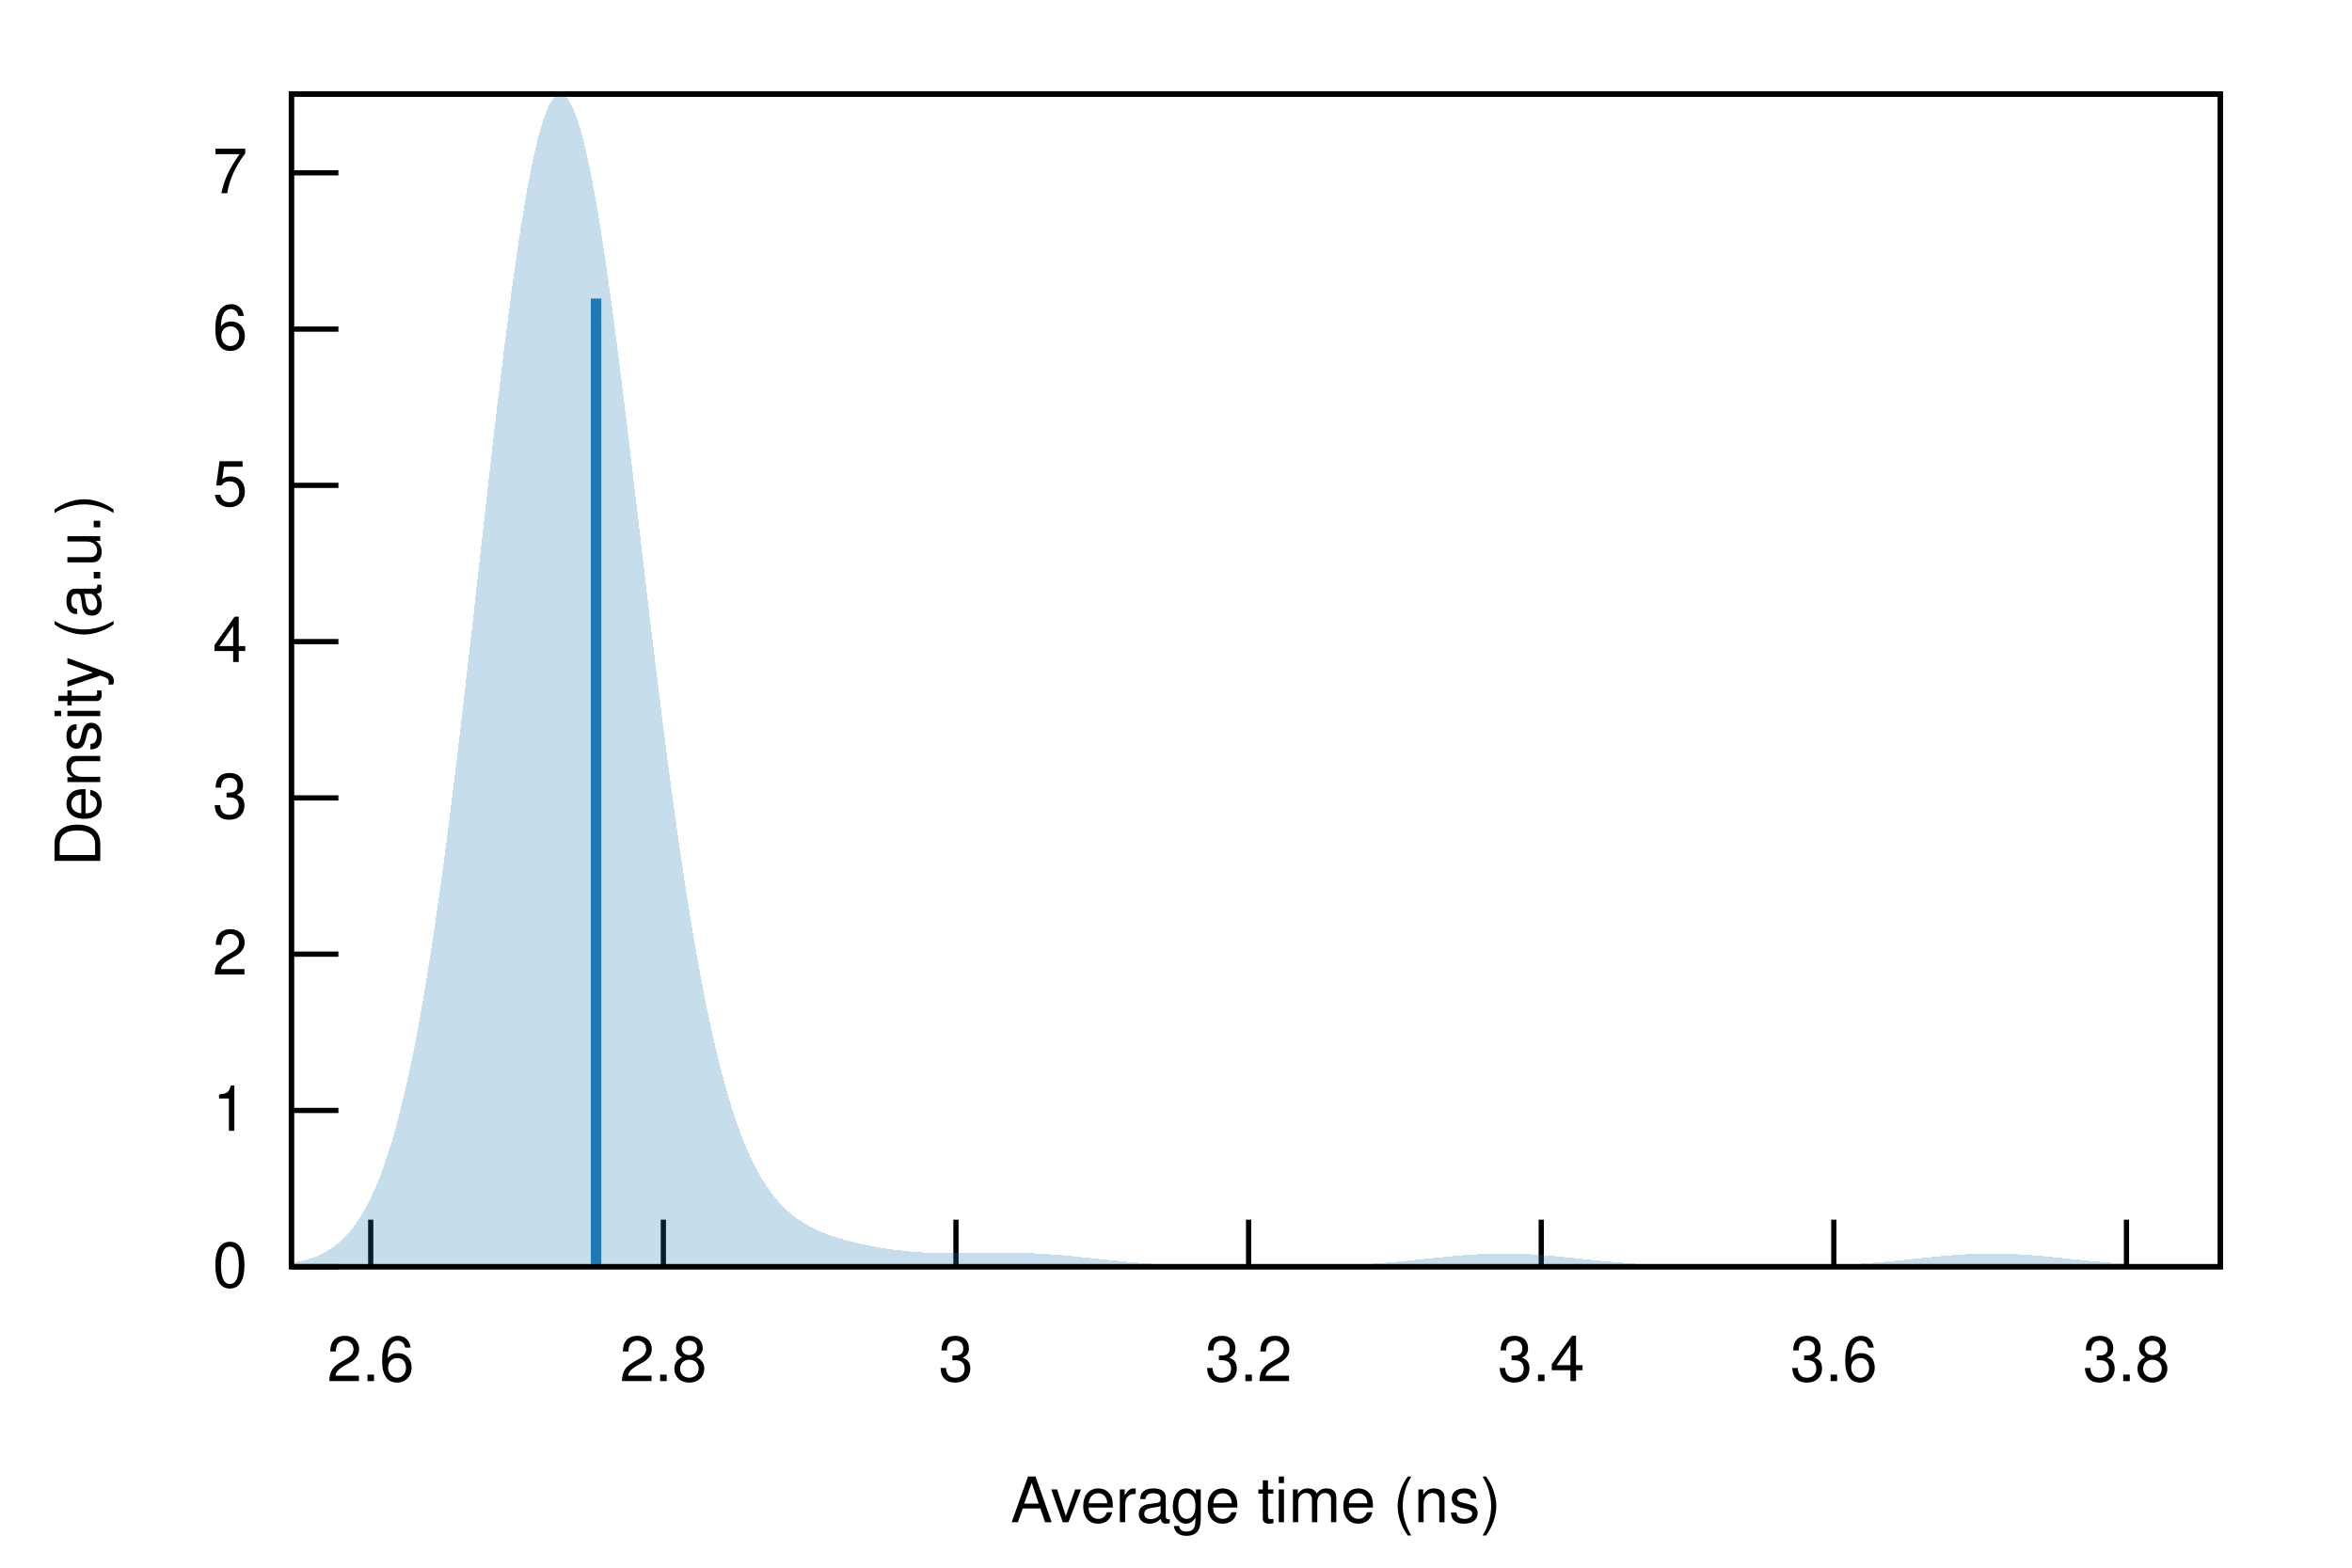
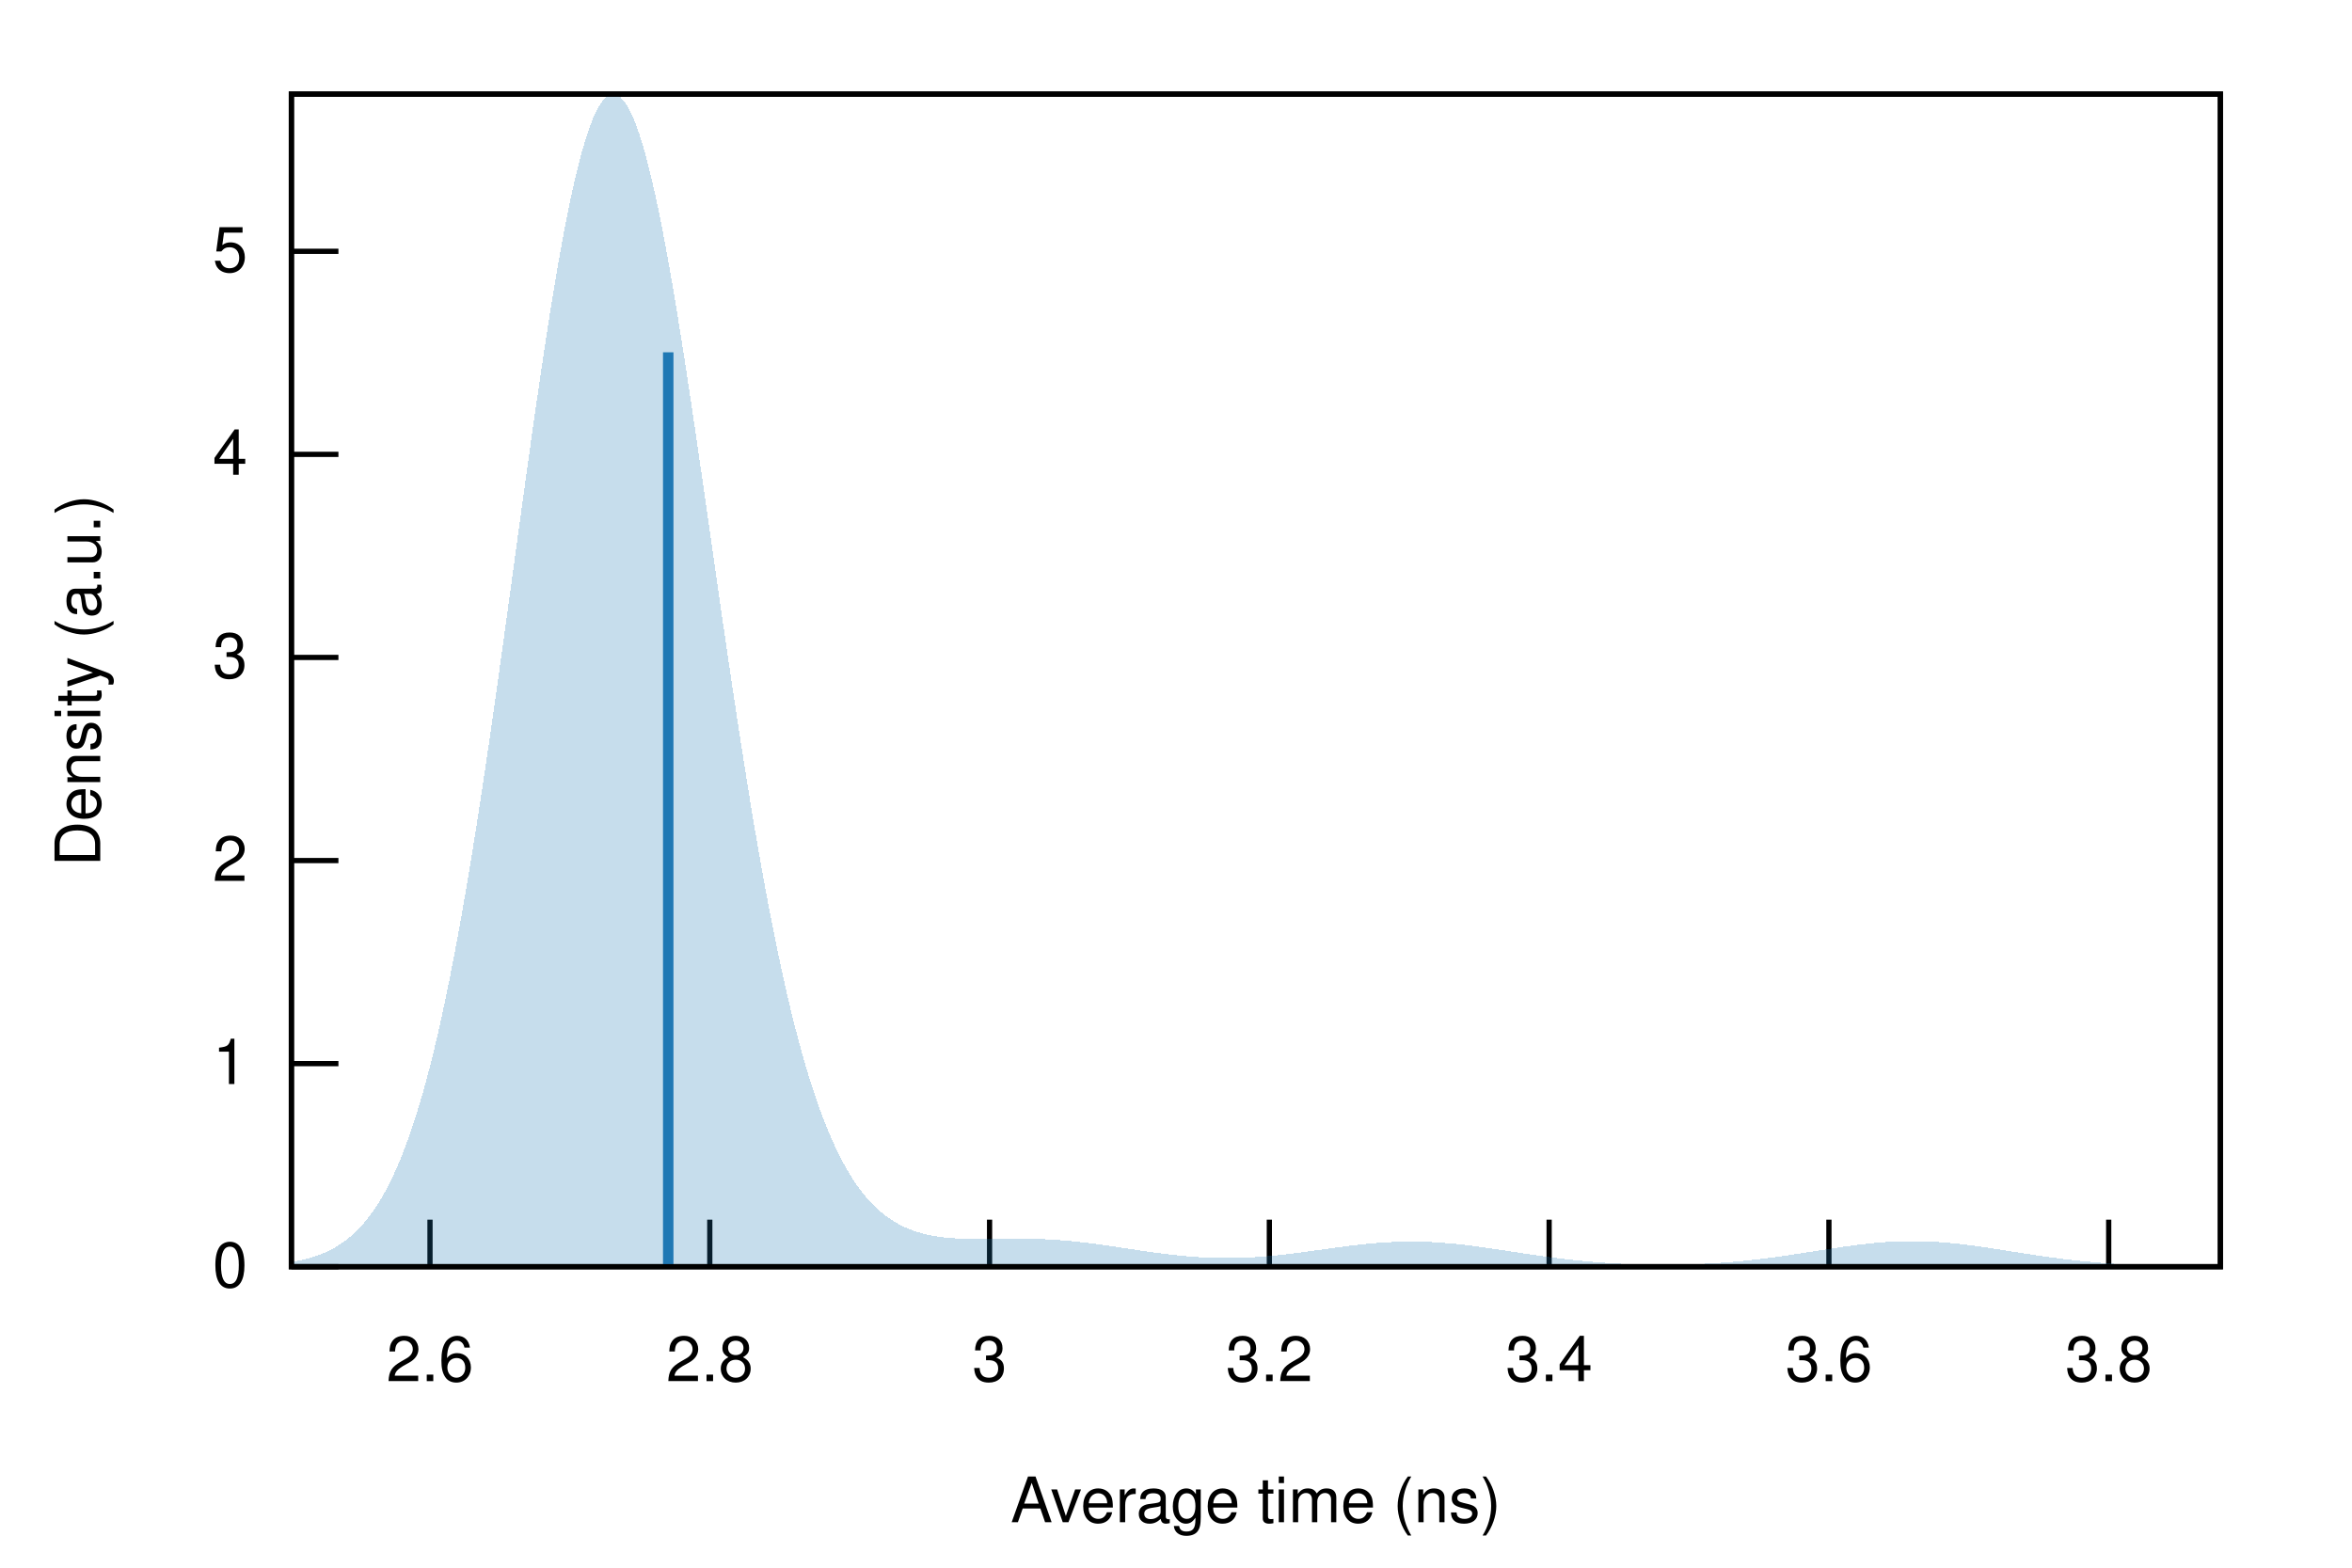
<svg xmlns="http://www.w3.org/2000/svg" xmlns:xlink="http://www.w3.org/1999/xlink" viewBox="0 0 450 300">
  <g id="gnuplot_canvas">
    <rect x="0" y="0" width="450" height="300" fill="none" />
    <defs>
      <circle id="gpDot" r="0.5" stroke-width="0.5" stroke="currentColor" />
      <path id="gpPt0" stroke-width="0.222" stroke="currentColor" d="M-1,0 h2 M0,-1 v2" />
      <path id="gpPt1" stroke-width="0.222" stroke="currentColor" d="M-1,-1 L1,1 M1,-1 L-1,1" />
      <path id="gpPt2" stroke-width="0.222" stroke="currentColor" d="M-1,0 L1,0 M0,-1 L0,1 M-1,-1 L1,1 M-1,1 L1,-1" />
      <rect id="gpPt3" stroke-width="0.222" stroke="currentColor" x="-1" y="-1" width="2" height="2" />
      <rect id="gpPt4" stroke-width="0.222" stroke="currentColor" fill="currentColor" x="-1" y="-1" width="2" height="2" />
      <circle id="gpPt5" stroke-width="0.222" stroke="currentColor" cx="0" cy="0" r="1" />
      <use xlink:href="#gpPt5" id="gpPt6" fill="currentColor" stroke="none" />
      <path id="gpPt7" stroke-width="0.222" stroke="currentColor" d="M0,-1.33 L-1.33,0.67 L1.33,0.67 z" />
      <use xlink:href="#gpPt7" id="gpPt8" fill="currentColor" stroke="none" />
      <use xlink:href="#gpPt7" id="gpPt9" stroke="currentColor" transform="rotate(180)" />
      <use xlink:href="#gpPt9" id="gpPt10" fill="currentColor" stroke="none" />
      <use xlink:href="#gpPt3" id="gpPt11" stroke="currentColor" transform="rotate(45)" />
      <use xlink:href="#gpPt11" id="gpPt12" fill="currentColor" stroke="none" />
      <path id="gpPt13" stroke-width="0.222" stroke="currentColor" d="M0,1.330 L1.265,0.411 L0.782,-1.067 L-0.782,-1.076 L-1.265,0.411 z" />
      <use xlink:href="#gpPt13" id="gpPt14" fill="currentColor" stroke="none" />
      <filter id="textbox" filterUnits="objectBoundingBox" x="0" y="0" height="1" width="1">
        <feFlood flood-color="white" flood-opacity="1" result="bgnd" />
        <feComposite in="SourceGraphic" in2="bgnd" operator="atop" />
      </filter>
      <filter id="greybox" filterUnits="objectBoundingBox" x="0" y="0" height="1" width="1">
        <feFlood flood-color="lightgrey" flood-opacity="1" result="grey" />
        <feComposite in="SourceGraphic" in2="grey" operator="atop" />
      </filter>
    </defs>
    <g fill="none" color="white" stroke="currentColor" stroke-width="1.00" stroke-linecap="butt" stroke-linejoin="miter">
</g>
    <g fill="none" color="black" stroke="currentColor" stroke-width="1.00" stroke-linecap="butt" stroke-linejoin="miter">
      <path stroke="black" d="M55.75,242.40 L64.75,242.40  " />
      <g transform="translate(47.36,246.30)" stroke="none" fill="black" font-family="Helvetica" font-size="12.00" text-anchor="end">
        <text>
          <tspan font-family="Helvetica"> 0</tspan>
        </text>
      </g>
    </g>
    <g fill="none" color="black" stroke="currentColor" stroke-width="1.00" stroke-linecap="butt" stroke-linejoin="miter">
-       <path stroke="black" d="M55.75,212.50 L64.75,212.50  " />
-       <g transform="translate(47.36,216.40)" stroke="none" fill="black" font-family="Helvetica" font-size="12.00" text-anchor="end">
+       <path stroke="black" d="M55.75,203.54 L64.75,203.54  " />
+       <g transform="translate(47.36,207.44)" stroke="none" fill="black" font-family="Helvetica" font-size="12.00" text-anchor="end">
        <text>
          <tspan font-family="Helvetica"> 1</tspan>
        </text>
      </g>
    </g>
    <g fill="none" color="black" stroke="currentColor" stroke-width="1.00" stroke-linecap="butt" stroke-linejoin="miter">
-       <path stroke="black" d="M55.75,182.59 L64.75,182.59  " />
-       <g transform="translate(47.36,186.49)" stroke="none" fill="black" font-family="Helvetica" font-size="12.00" text-anchor="end">
+       <path stroke="black" d="M55.75,164.68 L64.75,164.68  " />
+       <g transform="translate(47.36,168.58)" stroke="none" fill="black" font-family="Helvetica" font-size="12.00" text-anchor="end">
        <text>
          <tspan font-family="Helvetica"> 2</tspan>
        </text>
      </g>
    </g>
    <g fill="none" color="black" stroke="currentColor" stroke-width="1.00" stroke-linecap="butt" stroke-linejoin="miter">
-       <path stroke="black" d="M55.75,152.69 L64.75,152.69  " />
-       <g transform="translate(47.36,156.59)" stroke="none" fill="black" font-family="Helvetica" font-size="12.00" text-anchor="end">
+       <path stroke="black" d="M55.75,125.81 L64.75,125.81  " />
+       <g transform="translate(47.36,129.71)" stroke="none" fill="black" font-family="Helvetica" font-size="12.00" text-anchor="end">
        <text>
          <tspan font-family="Helvetica"> 3</tspan>
        </text>
      </g>
    </g>
    <g fill="none" color="black" stroke="currentColor" stroke-width="1.00" stroke-linecap="butt" stroke-linejoin="miter">
-       <path stroke="black" d="M55.75,122.78 L64.75,122.78  " />
-       <g transform="translate(47.36,126.68)" stroke="none" fill="black" font-family="Helvetica" font-size="12.00" text-anchor="end">
+       <path stroke="black" d="M55.75,86.95 L64.75,86.95  " />
+       <g transform="translate(47.36,90.85)" stroke="none" fill="black" font-family="Helvetica" font-size="12.00" text-anchor="end">
        <text>
          <tspan font-family="Helvetica"> 4</tspan>
        </text>
      </g>
    </g>
    <g fill="none" color="black" stroke="currentColor" stroke-width="1.00" stroke-linecap="butt" stroke-linejoin="miter">
-       <path stroke="black" d="M55.75,92.88 L64.75,92.88  " />
-       <g transform="translate(47.36,96.78)" stroke="none" fill="black" font-family="Helvetica" font-size="12.00" text-anchor="end">
+       <path stroke="black" d="M55.75,48.09 L64.75,48.09  " />
+       <g transform="translate(47.36,51.99)" stroke="none" fill="black" font-family="Helvetica" font-size="12.00" text-anchor="end">
        <text>
          <tspan font-family="Helvetica"> 5</tspan>
        </text>
      </g>
    </g>
    <g fill="none" color="black" stroke="currentColor" stroke-width="1.00" stroke-linecap="butt" stroke-linejoin="miter">
-       <path stroke="black" d="M55.75,62.98 L64.75,62.98  " />
-       <g transform="translate(47.36,66.88)" stroke="none" fill="black" font-family="Helvetica" font-size="12.00" text-anchor="end">
-         <text>
-           <tspan font-family="Helvetica"> 6</tspan>
-         </text>
-       </g>
-     </g>
-     <g fill="none" color="black" stroke="currentColor" stroke-width="1.00" stroke-linecap="butt" stroke-linejoin="miter">
-       <path stroke="black" d="M55.75,33.07 L64.75,33.07  " />
-       <g transform="translate(47.36,36.97)" stroke="none" fill="black" font-family="Helvetica" font-size="12.00" text-anchor="end">
-         <text>
-           <tspan font-family="Helvetica"> 7</tspan>
-         </text>
-       </g>
-     </g>
-     <g fill="none" color="black" stroke="currentColor" stroke-width="1.00" stroke-linecap="butt" stroke-linejoin="miter">
-       <path stroke="black" d="M70.93,242.40 L70.93,233.40  " />
-       <g transform="translate(70.93,264.30)" stroke="none" fill="black" font-family="Helvetica" font-size="12.00" text-anchor="middle">
+       <path stroke="black" d="M82.27,242.40 L82.27,233.40  " />
+       <g transform="translate(82.27,264.30)" stroke="none" fill="black" font-family="Helvetica" font-size="12.00" text-anchor="middle">
        <text>
          <tspan font-family="Helvetica"> 2.6</tspan>
        </text>
      </g>
    </g>
    <g fill="none" color="black" stroke="currentColor" stroke-width="1.00" stroke-linecap="butt" stroke-linejoin="miter">
-       <path stroke="black" d="M126.92,242.40 L126.92,233.40  " />
-       <g transform="translate(126.92,264.30)" stroke="none" fill="black" font-family="Helvetica" font-size="12.00" text-anchor="middle">
+       <path stroke="black" d="M135.80,242.40 L135.80,233.40  " />
+       <g transform="translate(135.80,264.30)" stroke="none" fill="black" font-family="Helvetica" font-size="12.00" text-anchor="middle">
        <text>
          <tspan font-family="Helvetica"> 2.8</tspan>
        </text>
      </g>
    </g>
    <g fill="none" color="black" stroke="currentColor" stroke-width="1.00" stroke-linecap="butt" stroke-linejoin="miter">
-       <path stroke="black" d="M182.90,242.40 L182.90,233.40  " />
-       <g transform="translate(182.90,264.30)" stroke="none" fill="black" font-family="Helvetica" font-size="12.00" text-anchor="middle">
+       <path stroke="black" d="M189.33,242.40 L189.33,233.40  " />
+       <g transform="translate(189.33,264.30)" stroke="none" fill="black" font-family="Helvetica" font-size="12.00" text-anchor="middle">
        <text>
          <tspan font-family="Helvetica"> 3</tspan>
        </text>
      </g>
    </g>
    <g fill="none" color="black" stroke="currentColor" stroke-width="1.00" stroke-linecap="butt" stroke-linejoin="miter">
-       <path stroke="black" d="M238.89,242.40 L238.89,233.40  " />
-       <g transform="translate(238.89,264.30)" stroke="none" fill="black" font-family="Helvetica" font-size="12.00" text-anchor="middle">
+       <path stroke="black" d="M242.86,242.40 L242.86,233.40  " />
+       <g transform="translate(242.86,264.30)" stroke="none" fill="black" font-family="Helvetica" font-size="12.00" text-anchor="middle">
        <text>
          <tspan font-family="Helvetica"> 3.2</tspan>
        </text>
      </g>
    </g>
    <g fill="none" color="black" stroke="currentColor" stroke-width="1.00" stroke-linecap="butt" stroke-linejoin="miter">
-       <path stroke="black" d="M294.88,242.40 L294.88,233.40  " />
-       <g transform="translate(294.88,264.30)" stroke="none" fill="black" font-family="Helvetica" font-size="12.00" text-anchor="middle">
+       <path stroke="black" d="M296.39,242.40 L296.39,233.40  " />
+       <g transform="translate(296.39,264.30)" stroke="none" fill="black" font-family="Helvetica" font-size="12.00" text-anchor="middle">
        <text>
          <tspan font-family="Helvetica"> 3.4</tspan>
        </text>
      </g>
    </g>
    <g fill="none" color="black" stroke="currentColor" stroke-width="1.00" stroke-linecap="butt" stroke-linejoin="miter">
-       <path stroke="black" d="M350.86,242.40 L350.86,233.40  " />
-       <g transform="translate(350.86,264.30)" stroke="none" fill="black" font-family="Helvetica" font-size="12.00" text-anchor="middle">
+       <path stroke="black" d="M349.92,242.40 L349.92,233.40  " />
+       <g transform="translate(349.92,264.30)" stroke="none" fill="black" font-family="Helvetica" font-size="12.00" text-anchor="middle">
        <text>
          <tspan font-family="Helvetica"> 3.6</tspan>
        </text>
      </g>
    </g>
    <g fill="none" color="black" stroke="currentColor" stroke-width="1.00" stroke-linecap="butt" stroke-linejoin="miter">
-       <path stroke="black" d="M406.85,242.40 L406.85,233.40  " />
-       <g transform="translate(406.85,264.30)" stroke="none" fill="black" font-family="Helvetica" font-size="12.00" text-anchor="middle">
+       <path stroke="black" d="M403.45,242.40 L403.45,233.40  " />
+       <g transform="translate(403.45,264.30)" stroke="none" fill="black" font-family="Helvetica" font-size="12.00" text-anchor="middle">
        <text>
          <tspan font-family="Helvetica"> 3.8</tspan>
        </text>
      </g>
    </g>
    <g fill="none" color="black" stroke="currentColor" stroke-width="1.00" stroke-linecap="butt" stroke-linejoin="miter">
</g>
    <g fill="none" color="black" stroke="currentColor" stroke-width="1.00" stroke-linecap="butt" stroke-linejoin="miter">
      <path stroke="black" d="M55.75,18.01 L55.75,242.40 L424.82,242.40 L424.82,18.01 L55.75,18.01 Z  " />
    </g>
    <g fill="none" color="black" stroke="currentColor" stroke-width="1.00" stroke-linecap="butt" stroke-linejoin="miter">
      <g transform="translate(19.18,130.21) rotate(270)" stroke="none" fill="black" font-family="Helvetica" font-size="12.00" text-anchor="middle">
        <text>
          <tspan font-family="Helvetica">Density (a.u.)</tspan>
        </text>
      </g>
    </g>
    <g fill="none" color="black" stroke="currentColor" stroke-width="1.00" stroke-linecap="butt" stroke-linejoin="miter">
      <g transform="translate(240.28,291.30)" stroke="none" fill="black" font-family="Helvetica" font-size="12.00" text-anchor="middle">
        <text>
          <tspan font-family="Helvetica">Average time (ns)</tspan>
        </text>
      </g>
    </g>
    <g fill="none" color="black" stroke="currentColor" stroke-width="1.00" stroke-linecap="butt" stroke-linejoin="miter">
</g>
    <g id="gnuplot_plot_1">
      <g fill="none" color="black" stroke="currentColor" stroke-width="1.00" stroke-linecap="butt" stroke-linejoin="miter">
        <g stroke="none" shape-rendering="crispEdges">
-           <polygon fill="rgb( 31, 120, 180)" fill-opacity="0.25" points="55.75,241.69 56.49,241.56 57.23,241.41 57.97,241.24 58.71,241.04 59.45,240.81 60.19,240.55 60.93,240.24 61.67,239.90 62.41,239.50 63.15,239.05 63.89,238.54 64.63,237.97 65.37,237.32 66.10,236.59 66.84,235.77 67.58,234.86 68.32,233.84 69.06,232.71 69.80,231.45 70.54,230.06 71.28,228.53 72.02,226.85 72.76,225.00 73.50,222.99 74.24,220.79 74.98,218.40 75.72,215.81 76.46,213.02 77.20,210.01 77.94,206.78 78.68,203.32 79.42,199.63 80.16,195.70 80.90,191.53 81.64,187.13 82.38,182.49 83.12,177.62 83.86,172.53 84.60,167.21 85.33,161.68 86.07,155.96 86.81,150.05 87.55,143.97 88.29,137.75 89.03,131.39 89.77,124.94 90.51,118.40 91.25,111.82 91.99,105.21 92.73,98.61 93.47,92.05 94.21,85.56 94.95,79.19 95.69,72.95 96.43,66.89 97.17,61.05 97.91,55.45 98.65,50.14 99.39,45.13 100.13,40.47 100.87,36.19 101.61,32.30 102.35,28.84 103.09,25.83 103.83,23.29 104.56,21.23 105.30,19.66 106.04,18.60 106.78,18.05 107.52,18.01 108.26,18.48 109.00,19.47 109.74,20.95 110.48,22.91 111.22,25.35 111.96,28.24 112.70,31.57 113.44,35.30 114.18,39.41 114.92,43.89 115.66,48.68 116.40,53.77 117.14,59.12 117.88,64.71 118.62,70.48 119.36,76.42 120.10,82.49 120.84,88.66 121.58,94.89 122.32,101.16 123.06,107.43 123.79,113.67 124.53,119.87 125.27,125.99 126.01,132.02 126.75,137.93 127.49,143.69 128.23,149.31 128.97,154.76 129.71,160.02 130.45,165.10 131.19,169.98 131.93,174.65 132.67,179.10 133.41,183.35 134.15,187.38 134.89,191.20 135.63,194.80 136.37,198.19 137.11,201.38 137.85,204.36 138.59,207.15 139.33,209.75 140.07,212.17 140.81,214.41 141.55,216.49 142.29,218.41 143.03,220.17 143.76,221.80 144.50,223.30 145.24,224.67 145.98,225.92 146.72,227.07 147.46,228.12 148.20,229.07 148.94,229.95 149.68,230.74 150.42,231.46 151.16,232.12 151.90,232.72 152.64,233.27 153.38,233.77 154.12,234.23 154.86,234.65 155.60,235.03 156.34,235.39 157.08,235.71 157.82,236.01 158.56,236.30 159.30,236.56 160.04,236.80 160.78,237.03 161.52,237.24 162.26,237.45 162.99,237.64 163.73,237.82 164.47,237.99 165.21,238.15 165.95,238.31 166.69,238.45 167.43,238.59 168.17,238.72 168.91,238.84 169.65,238.95 170.39,239.06 171.13,239.16 171.87,239.25 172.61,239.34 173.35,239.42 174.09,239.49 174.83,239.55 175.57,239.61 176.31,239.65 177.05,239.70 177.79,239.73 178.53,239.76 179.27,239.78 180.01,239.80 180.75,239.81 181.49,239.82 182.22,239.82 182.96,239.82 183.70,239.81 184.44,239.81 185.18,239.80 185.92,239.79 186.66,239.77 187.40,239.76 188.14,239.75 188.88,239.74 189.62,239.73 190.36,239.72 191.10,239.71 191.84,239.71 192.58,239.71 193.32,239.72 194.06,239.73 194.80,239.74 195.54,239.76 196.28,239.78 197.02,239.80 197.76,239.84 198.50,239.87 199.24,239.91 199.98,239.96 200.72,240.01 201.45,240.07 202.19,240.12 202.93,240.19 203.67,240.25 204.41,240.32 205.15,240.39 205.89,240.47 206.63,240.54 207.37,240.62 208.11,240.70 208.85,240.78 209.59,240.85 210.33,240.93 211.07,241.01 211.81,241.09 212.55,241.17 213.29,241.24 214.03,241.31 214.77,241.38 215.51,241.45 216.25,241.52 216.99,241.58 217.73,241.64 218.47,241.70 219.21,241.76 219.95,241.81 220.69,241.86 221.42,241.91 222.16,241.95 222.90,241.99 223.64,242.03 224.38,242.07 225.12,242.10 225.86,242.13 226.60,242.16 227.34,242.18 228.08,242.20 228.82,242.23 229.56,242.25 230.30,242.26 231.04,242.28 231.78,242.29 232.52,242.30 233.26,242.32 234.00,242.33 234.74,242.33 235.48,242.34 236.22,242.35 236.96,242.35 237.70,242.36 238.44,242.36 239.18,242.36 239.92,242.37 240.65,242.37 241.39,242.37 242.13,242.37 242.87,242.37 243.61,242.36 244.35,242.36 245.09,242.36 245.83,242.35 246.57,242.35 247.31,242.34 248.05,242.33 248.79,242.33 249.53,242.32 250.27,242.31 251.01,242.29 251.75,242.28 252.49,242.26 253.23,242.25 253.97,242.23 254.71,242.21 255.45,242.18 256.19,242.16 256.93,242.13 257.67,242.10 258.41,242.07 259.15,242.03 259.88,241.99 260.62,241.95 261.36,241.91 262.10,241.86 262.84,241.81 263.58,241.76 264.32,241.70 265.06,241.65 265.80,241.58 266.54,241.52 267.28,241.46 268.02,241.39 268.76,241.32 269.50,241.24 270.24,241.17 270.98,241.09 271.72,241.02 272.46,240.94 273.20,240.86 273.94,240.79 274.68,240.71 275.42,240.63 276.16,240.56 276.90,240.48 277.64,240.41 278.38,240.34 279.12,240.28 279.85,240.22 280.59,240.16 281.33,240.11 282.07,240.06 282.81,240.02 283.55,239.98 284.29,239.95 285.03,239.92 285.77,239.90 286.51,239.89 287.25,239.88 287.99,239.88 288.73,239.88 289.47,239.90 290.21,239.92 290.95,239.94 291.69,239.97 292.43,240.01 293.17,240.05 293.91,240.10 294.65,240.15 295.39,240.21 296.13,240.27 296.87,240.33 297.61,240.40 298.35,240.47 299.08,240.54 299.82,240.62 300.56,240.69 301.30,240.77 302.04,240.85 302.78,240.93 303.52,241.00 304.26,241.08 305.00,241.16 305.74,241.23 306.48,241.30 307.22,241.37 307.96,241.44 308.70,241.51 309.44,241.57 310.18,241.63 310.92,241.69 311.66,241.75 312.40,241.80 313.14,241.85 313.88,241.90 314.62,241.94 315.36,241.98 316.10,242.02 316.84,242.06 317.58,242.09 318.31,242.12 319.05,242.15 319.79,242.18 320.53,242.20 321.27,242.22 322.01,242.24 322.75,242.26 323.49,242.28 324.23,242.29 324.97,242.30 325.71,242.31 326.45,242.32 327.19,242.33 327.93,242.34 328.67,242.35 329.41,242.35 330.15,242.36 330.89,242.36 331.63,242.37 332.37,242.37 333.11,242.37 333.85,242.37 334.59,242.37 335.33,242.37 336.07,242.37 336.81,242.37 337.54,242.36 338.28,242.36 339.02,242.36 339.76,242.35 340.50,242.34 341.24,242.34 341.98,242.33 342.72,242.32 343.46,242.31 344.20,242.30 344.94,242.28 345.68,242.27 346.42,242.25 347.16,242.23 347.90,242.21 348.64,242.19 349.38,242.16 350.12,242.14 350.86,242.11 351.60,242.08 352.34,242.04 353.08,242.00 353.82,241.96 354.56,241.92 355.30,241.88 356.04,241.83 356.78,241.78 357.51,241.72 358.25,241.66 358.99,241.60 359.73,241.54 360.47,241.48 361.21,241.41 361.95,241.34 362.69,241.27 363.43,241.19 364.17,241.12 364.91,241.04 365.65,240.97 366.39,240.89 367.13,240.81 367.87,240.73 368.61,240.66 369.35,240.58 370.09,240.51 370.83,240.44 371.57,240.37 372.31,240.30 373.05,240.24 373.79,240.18 374.53,240.12 375.27,240.07 376.01,240.03 376.74,239.99 377.48,239.96 378.22,239.93 378.96,239.91 379.70,239.89 380.44,239.88 381.18,239.88 381.92,239.88 382.66,239.89 383.40,239.91 384.14,239.93 384.88,239.96 385.62,240.00 386.36,240.04 387.10,240.08 387.84,240.13 388.58,240.19 389.32,240.25 390.06,240.31 390.80,240.38 391.54,240.45 392.28,240.52 393.02,240.59 393.76,240.67 394.50,240.75 395.24,240.82 395.97,240.90 396.71,240.98 397.45,241.05 398.19,241.13 398.93,241.21 399.67,241.28 400.41,241.35 401.15,241.42 401.89,241.49 402.63,241.55 403.37,241.61 404.11,241.67 404.85,241.73 405.59,241.78 406.33,241.84 407.07,241.88 407.81,241.93 408.55,241.97 409.29,242.01 410.03,242.05 410.77,242.08 411.51,242.11 412.25,242.14 412.99,242.17 413.73,242.19 414.47,242.22 415.20,242.24 415.94,242.26 416.68,242.27 417.42,242.29 418.16,242.30 418.90,242.31 419.64,242.32 420.38,242.33 421.12,242.34 421.86,242.35 422.60,242.36 423.34,242.36 424.08,242.37 424.82,242.37 424.82,242.40 424.08,242.40 423.34,242.40 422.60,242.40 421.86,242.40 421.12,242.40 420.38,242.40 419.64,242.40 418.90,242.40 418.16,242.40 417.42,242.40 416.68,242.40 415.94,242.40 415.20,242.40 414.47,242.40 413.73,242.40 412.99,242.40 412.25,242.40 411.51,242.40 410.77,242.40 410.03,242.40 409.29,242.40 408.55,242.40 407.81,242.40 407.07,242.40 406.33,242.40 405.59,242.40 404.85,242.40 404.11,242.40 403.37,242.40 402.63,242.40 401.89,242.40 401.15,242.40 400.41,242.40 399.67,242.40 398.93,242.40 398.19,242.40 397.45,242.40 396.71,242.40 395.97,242.40 395.24,242.40 394.50,242.40 393.76,242.40 393.02,242.40 392.28,242.40 391.54,242.40 390.80,242.40 390.06,242.40 389.32,242.40 388.58,242.40 387.84,242.40 387.10,242.40 386.36,242.40 385.62,242.40 384.88,242.40 384.14,242.40 383.40,242.40 382.66,242.40 381.92,242.40 381.18,242.40 380.44,242.40 379.70,242.40 378.96,242.40 378.22,242.40 377.48,242.40 376.74,242.40 376.01,242.40 375.27,242.40 374.53,242.40 373.79,242.40 373.05,242.40 372.31,242.40 371.57,242.40 370.83,242.40 370.09,242.40 369.35,242.40 368.61,242.40 367.87,242.40 367.13,242.40 366.39,242.40 365.65,242.40 364.91,242.40 364.17,242.40 363.43,242.40 362.69,242.40 361.95,242.40 361.21,242.40 360.47,242.40 359.73,242.40 358.99,242.40 358.25,242.40 357.51,242.40 356.78,242.40 356.04,242.40 355.30,242.40 354.56,242.40 353.82,242.40 353.08,242.40 352.34,242.40 351.60,242.40 350.86,242.40 350.12,242.40 349.38,242.40 348.64,242.40 347.90,242.40 347.16,242.40 346.42,242.40 345.68,242.40 344.94,242.40 344.20,242.40 343.46,242.40 342.72,242.40 341.98,242.40 341.24,242.40 340.50,242.40 339.76,242.40 339.02,242.40 338.28,242.40 337.54,242.40 336.81,242.40 336.07,242.40 335.33,242.40 334.59,242.40 333.85,242.40 333.11,242.40 332.37,242.40 331.63,242.40 330.89,242.40 330.15,242.40 329.41,242.40 328.67,242.40 327.93,242.40 327.19,242.40 326.45,242.40 325.71,242.40 324.97,242.40 324.23,242.40 323.49,242.40 322.75,242.40 322.01,242.40 321.27,242.40 320.53,242.40 319.79,242.40 319.05,242.40 318.31,242.40 317.58,242.40 316.84,242.40 316.10,242.40 315.36,242.40 314.62,242.40 313.88,242.40 313.14,242.40 312.40,242.40 311.66,242.40 310.92,242.40 310.18,242.40 309.44,242.40 308.70,242.40 307.96,242.40 307.22,242.40 306.48,242.40 305.74,242.40 305.00,242.40 304.26,242.40 303.52,242.40 302.78,242.40 302.04,242.40 301.30,242.40 300.56,242.40 299.82,242.40 299.08,242.40 298.35,242.40 297.61,242.40 296.87,242.40 296.13,242.40 295.39,242.40 294.65,242.40 293.91,242.40 293.17,242.40 292.43,242.40 291.69,242.40 290.95,242.40 290.21,242.40 289.47,242.40 288.73,242.40 287.99,242.40 287.25,242.40 286.51,242.40 285.77,242.40 285.03,242.40 284.29,242.40 283.55,242.40 282.81,242.40 282.07,242.40 281.33,242.40 280.59,242.40 279.85,242.40 279.12,242.40 278.38,242.40 277.64,242.40 276.90,242.40 276.16,242.40 275.42,242.40 274.68,242.40 273.94,242.40 273.20,242.40 272.46,242.40 271.72,242.40 270.98,242.40 270.24,242.40 269.50,242.40 268.76,242.40 268.02,242.40 267.28,242.40 266.54,242.40 265.80,242.40 265.06,242.40 264.32,242.40 263.58,242.40 262.84,242.40 262.10,242.40 261.36,242.40 260.62,242.40 259.88,242.40 259.15,242.40 258.41,242.40 257.67,242.40 256.93,242.40 256.19,242.40 255.45,242.40 254.71,242.40 253.97,242.40 253.23,242.40 252.49,242.40 251.75,242.40 251.01,242.40 250.27,242.40 249.53,242.40 248.79,242.40 248.05,242.40 247.31,242.40 246.57,242.40 245.83,242.40 245.09,242.40 244.35,242.40 243.61,242.40 242.87,242.40 242.13,242.40 241.39,242.40 240.65,242.40 239.92,242.40 239.18,242.40 238.44,242.40 237.70,242.40 236.96,242.40 236.22,242.40 235.48,242.40 234.74,242.40 234.00,242.40 233.26,242.40 232.52,242.40 231.78,242.40 231.04,242.40 230.30,242.40 229.56,242.40 228.82,242.40 228.08,242.40 227.34,242.40 226.60,242.40 225.86,242.40 225.12,242.40 224.38,242.40 223.64,242.40 222.90,242.40 222.16,242.40 221.42,242.40 220.69,242.40 219.95,242.40 219.21,242.40 218.47,242.40 217.73,242.40 216.99,242.40 216.25,242.40 215.51,242.40 214.77,242.40 214.03,242.40 213.29,242.40 212.55,242.40 211.81,242.40 211.07,242.40 210.33,242.40 209.59,242.40 208.85,242.40 208.11,242.40 207.37,242.40 206.63,242.40 205.89,242.40 205.15,242.40 204.41,242.40 203.67,242.40 202.93,242.40 202.19,242.40 201.45,242.40 200.72,242.40 199.98,242.40 199.24,242.40 198.50,242.40 197.76,242.40 197.02,242.40 196.28,242.40 195.54,242.40 194.80,242.40 194.06,242.40 193.32,242.40 192.58,242.40 191.84,242.40 191.10,242.40 190.36,242.40 189.62,242.40 188.88,242.40 188.14,242.40 187.40,242.40 186.66,242.40 185.92,242.40 185.18,242.40 184.44,242.40 183.70,242.40 182.96,242.40 182.22,242.40 181.49,242.40 180.75,242.40 180.01,242.40 179.27,242.40 178.53,242.40 177.79,242.40 177.05,242.40 176.31,242.40 175.57,242.40 174.83,242.40 174.09,242.40 173.35,242.40 172.61,242.40 171.87,242.40 171.13,242.40 170.39,242.40 169.65,242.40 168.91,242.40 168.17,242.40 167.43,242.40 166.69,242.40 165.95,242.40 165.21,242.40 164.47,242.40 163.73,242.40 162.99,242.40 162.26,242.40 161.52,242.40 160.78,242.40 160.04,242.40 159.30,242.40 158.56,242.40 157.82,242.40 157.08,242.40 156.34,242.40 155.60,242.40 154.86,242.40 154.12,242.40 153.38,242.40 152.64,242.40 151.90,242.40 151.16,242.40 150.42,242.40 149.68,242.40 148.94,242.40 148.20,242.40 147.46,242.40 146.72,242.40 145.98,242.40 145.24,242.40 144.50,242.40 143.76,242.40 143.03,242.40 142.29,242.40 141.55,242.40 140.81,242.40 140.07,242.40 139.33,242.40 138.59,242.40 137.85,242.40 137.11,242.40 136.37,242.40 135.63,242.40 134.89,242.40 134.15,242.40 133.41,242.40 132.67,242.40 131.93,242.40 131.19,242.40 130.45,242.40 129.71,242.40 128.97,242.40 128.23,242.40 127.49,242.40 126.75,242.40 126.01,242.40 125.27,242.40 124.53,242.40 123.79,242.40 123.06,242.40 122.32,242.40 121.58,242.40 120.84,242.40 120.10,242.40 119.36,242.40 118.62,242.40 117.88,242.40 117.14,242.40 116.40,242.40 115.66,242.40 114.92,242.40 114.18,242.40 113.44,242.40 112.70,242.40 111.96,242.40 111.22,242.40 110.48,242.40 109.74,242.40 109.00,242.40 108.26,242.40 107.52,242.40 106.78,242.40 106.04,242.40 105.30,242.40 104.56,242.40 103.83,242.40 103.09,242.40 102.35,242.40 101.61,242.40 100.87,242.40 100.13,242.40 99.39,242.40 98.65,242.40 97.91,242.40 97.17,242.40 96.43,242.40 95.69,242.40 94.95,242.40 94.21,242.40 93.47,242.40 92.73,242.40 91.99,242.40 91.25,242.40 90.51,242.40 89.77,242.40 89.03,242.40 88.29,242.40 87.55,242.40 86.81,242.40 86.07,242.40 85.33,242.40 84.60,242.40 83.86,242.40 83.12,242.40 82.38,242.40 81.64,242.40 80.90,242.40 80.16,242.40 79.42,242.40 78.68,242.40 77.94,242.40 77.20,242.40 76.46,242.40 75.72,242.40 74.98,242.40 74.24,242.40 73.50,242.40 72.76,242.40 72.02,242.40 71.28,242.40 70.54,242.40 69.80,242.40 69.06,242.40 68.32,242.40 67.58,242.40 66.84,242.40 66.10,242.40 65.37,242.40 64.63,242.40 63.89,242.40 63.15,242.40 62.41,242.40 61.67,242.40 60.93,242.40 60.19,242.40 59.45,242.40 58.71,242.40 57.97,242.40 57.23,242.40 56.49,242.40 55.75,242.40 " />
+           <polygon fill="rgb( 31, 120, 180)" fill-opacity="0.25" points="55.75,241.50 56.49,241.37 57.23,241.22 57.97,241.06 58.71,240.88 59.45,240.67 60.19,240.44 60.93,240.18 61.67,239.90 62.41,239.58 63.15,239.22 63.89,238.83 64.63,238.39 65.37,237.91 66.10,237.38 66.84,236.80 67.58,236.16 68.32,235.45 69.06,234.68 69.80,233.84 70.54,232.92 71.28,231.92 72.02,230.83 72.76,229.65 73.50,228.37 74.24,226.99 74.98,225.51 75.72,223.91 76.46,222.19 77.20,220.34 77.94,218.37 78.68,216.27 79.42,214.02 80.16,211.64 80.90,209.11 81.64,206.43 82.38,203.59 83.12,200.60 83.86,197.46 84.60,194.15 85.33,190.69 86.07,187.07 86.81,183.28 87.55,179.35 88.29,175.26 89.03,171.02 89.77,166.63 90.51,162.11 91.25,157.45 91.99,152.67 92.73,147.76 93.47,142.76 94.21,137.65 94.95,132.46 95.69,127.20 96.43,121.88 97.17,116.52 97.91,111.13 98.65,105.72 99.39,100.32 100.13,94.94 100.87,89.60 101.61,84.32 102.35,79.12 103.09,74.01 103.83,69.02 104.56,64.16 105.30,59.45 106.04,54.92 106.78,50.57 107.52,46.43 108.26,42.52 109.00,38.85 109.74,35.44 110.48,32.30 111.22,29.44 111.96,26.88 112.70,24.62 113.44,22.69 114.18,21.08 114.92,19.80 115.66,18.86 116.40,18.27 117.14,18.01 117.88,18.10 118.62,18.53 119.36,19.30 120.10,20.41 120.84,21.84 121.58,23.60 122.32,25.67 123.06,28.04 123.79,30.71 124.53,33.65 125.27,36.86 126.01,40.32 126.75,44.02 127.49,47.93 128.23,52.05 128.97,56.36 129.71,60.83 130.45,65.45 131.19,70.20 131.93,75.06 132.67,80.02 133.41,85.06 134.15,90.16 134.89,95.30 135.63,100.46 136.37,105.63 137.11,110.79 137.85,115.94 138.59,121.04 139.33,126.10 140.07,131.09 140.81,136.01 141.55,140.85 142.29,145.59 143.03,150.22 143.76,154.75 144.50,159.15 145.24,163.43 145.98,167.58 146.72,171.59 147.46,175.47 148.20,179.20 148.94,182.79 149.68,186.24 150.42,189.54 151.16,192.70 151.90,195.71 152.64,198.57 153.38,201.30 154.12,203.89 154.86,206.34 155.60,208.66 156.34,210.85 157.08,212.91 157.82,214.85 158.56,216.68 159.30,218.38 160.04,219.98 160.78,221.48 161.52,222.87 162.26,224.17 162.99,225.37 163.73,226.49 164.47,227.52 165.21,228.48 165.95,229.36 166.69,230.17 167.43,230.92 168.17,231.60 168.91,232.23 169.65,232.80 170.39,233.32 171.13,233.79 171.87,234.21 172.61,234.60 173.35,234.94 174.09,235.25 174.83,235.53 175.57,235.78 176.31,235.99 177.05,236.18 177.79,236.35 178.53,236.49 179.27,236.62 180.01,236.72 180.75,236.81 181.49,236.88 182.22,236.94 182.96,236.99 183.70,237.03 184.44,237.05 185.18,237.07 185.92,237.09 186.66,237.09 187.40,237.09 188.14,237.09 188.88,237.09 189.62,237.08 190.36,237.07 191.10,237.06 191.84,237.06 192.58,237.05 193.32,237.04 194.06,237.04 194.80,237.04 195.54,237.04 196.28,237.05 197.02,237.06 197.76,237.08 198.50,237.10 199.24,237.12 199.98,237.15 200.72,237.19 201.45,237.23 202.19,237.28 202.93,237.33 203.67,237.39 204.41,237.45 205.15,237.52 205.89,237.60 206.63,237.68 207.37,237.76 208.11,237.85 208.85,237.94 209.59,238.04 210.33,238.14 211.07,238.24 211.81,238.35 212.55,238.45 213.29,238.56 214.03,238.67 214.77,238.79 215.51,238.90 216.25,239.01 216.99,239.12 217.73,239.24 218.47,239.35 219.21,239.45 219.95,239.56 220.69,239.66 221.42,239.77 222.16,239.86 222.90,239.96 223.64,240.05 224.38,240.13 225.12,240.21 225.86,240.29 226.60,240.36 227.34,240.43 228.08,240.49 228.82,240.54 229.56,240.59 230.30,240.63 231.04,240.66 231.78,240.69 232.52,240.72 233.26,240.73 234.00,240.74 234.74,240.74 235.48,240.74 236.22,240.73 236.96,240.71 237.70,240.69 238.44,240.66 239.18,240.62 239.92,240.58 240.65,240.53 241.39,240.48 242.13,240.42 242.87,240.35 243.61,240.28 244.35,240.21 245.09,240.13 245.83,240.05 246.57,239.96 247.31,239.87 248.05,239.78 248.79,239.68 249.53,239.59 250.27,239.49 251.01,239.38 251.75,239.28 252.49,239.18 253.23,239.08 253.97,238.97 254.71,238.87 255.45,238.77 256.19,238.67 256.93,238.57 257.67,238.48 258.41,238.38 259.15,238.29 259.88,238.21 260.62,238.13 261.36,238.05 262.10,237.98 262.84,237.91 263.58,237.85 264.32,237.80 265.06,237.75 265.80,237.71 266.54,237.67 267.28,237.64 268.02,237.62 268.76,237.60 269.50,237.59 270.24,237.59 270.98,237.60 271.72,237.61 272.46,237.63 273.20,237.66 273.94,237.69 274.68,237.73 275.42,237.78 276.16,237.84 276.90,237.90 277.64,237.96 278.38,238.03 279.12,238.11 279.85,238.19 280.59,238.28 281.33,238.37 282.07,238.46 282.81,238.56 283.55,238.66 284.29,238.77 285.03,238.87 285.77,238.98 286.51,239.09 287.25,239.20 287.99,239.32 288.73,239.43 289.47,239.54 290.21,239.65 290.95,239.77 291.69,239.88 292.43,239.99 293.17,240.10 293.91,240.21 294.65,240.31 295.39,240.42 296.13,240.52 296.87,240.62 297.61,240.71 298.35,240.80 299.08,240.89 299.82,240.98 300.56,241.06 301.30,241.15 302.04,241.22 302.78,241.29 303.52,241.36 304.26,241.43 305.00,241.49 305.74,241.55 306.48,241.61 307.22,241.66 307.96,241.71 308.70,241.75 309.44,241.79 310.18,241.83 310.92,241.87 311.66,241.90 312.40,241.92 313.14,241.95 313.88,241.97 314.62,241.99 315.36,242.00 316.10,242.01 316.84,242.02 317.58,242.02 318.31,242.02 319.05,242.02 319.79,242.02 320.53,242.01 321.27,242.00 322.01,241.98 322.75,241.96 323.49,241.94 324.23,241.92 324.97,241.89 325.71,241.85 326.45,241.82 327.19,241.78 327.93,241.74 328.67,241.69 329.41,241.64 330.15,241.58 330.89,241.53 331.63,241.47 332.37,241.40 333.11,241.33 333.85,241.26 334.59,241.18 335.33,241.10 336.07,241.02 336.81,240.93 337.54,240.84 338.28,240.75 339.02,240.65 339.76,240.55 340.50,240.45 341.24,240.34 341.98,240.24 342.72,240.13 343.46,240.01 344.20,239.90 344.94,239.78 345.68,239.67 346.42,239.55 347.16,239.44 347.90,239.32 348.64,239.20 349.38,239.09 350.12,238.97 350.86,238.86 351.60,238.75 352.34,238.64 353.08,238.53 353.82,238.43 354.56,238.33 355.30,238.23 356.04,238.14 356.78,238.06 357.51,237.98 358.25,237.90 358.99,237.83 359.73,237.77 360.47,237.71 361.21,237.66 361.95,237.62 362.69,237.58 363.43,237.56 364.17,237.54 364.91,237.52 365.65,237.52 366.39,237.52 367.13,237.53 367.87,237.54 368.61,237.57 369.35,237.60 370.09,237.64 370.83,237.68 371.57,237.74 372.31,237.80 373.05,237.86 373.79,237.93 374.53,238.01 375.27,238.09 376.01,238.18 376.74,238.27 377.48,238.37 378.22,238.47 378.96,238.58 379.70,238.68 380.44,238.79 381.18,238.91 381.92,239.02 382.66,239.13 383.40,239.25 384.14,239.37 384.88,239.49 385.62,239.60 386.36,239.72 387.10,239.83 387.84,239.95 388.58,240.06 389.32,240.17 390.06,240.28 390.80,240.39 391.54,240.50 392.28,240.60 393.02,240.70 393.76,240.79 394.50,240.89 395.24,240.98 395.97,241.07 396.71,241.15 397.45,241.23 398.19,241.31 398.93,241.38 399.67,241.45 400.41,241.52 401.15,241.58 401.89,241.64 402.63,241.70 403.37,241.75 404.11,241.80 404.85,241.85 405.59,241.89 406.33,241.93 407.07,241.97 407.81,242.01 408.55,242.04 409.29,242.07 410.03,242.10 410.77,242.13 411.51,242.16 412.25,242.18 412.99,242.20 413.73,242.22 414.47,242.24 415.20,242.25 415.94,242.27 416.68,242.28 417.42,242.29 418.16,242.30 418.90,242.31 419.64,242.32 420.38,242.33 421.12,242.34 421.86,242.35 422.60,242.35 423.34,242.36 424.08,242.36 424.82,242.37 424.82,242.40 424.08,242.40 423.34,242.40 422.60,242.40 421.86,242.40 421.12,242.40 420.38,242.40 419.64,242.40 418.90,242.40 418.16,242.40 417.42,242.40 416.68,242.40 415.94,242.40 415.20,242.40 414.47,242.40 413.73,242.40 412.99,242.40 412.25,242.40 411.51,242.40 410.77,242.40 410.03,242.40 409.29,242.40 408.55,242.40 407.81,242.40 407.07,242.40 406.33,242.40 405.59,242.40 404.85,242.40 404.11,242.40 403.37,242.40 402.63,242.40 401.89,242.40 401.15,242.40 400.41,242.40 399.67,242.40 398.93,242.40 398.19,242.40 397.45,242.40 396.71,242.40 395.97,242.40 395.24,242.40 394.50,242.40 393.76,242.40 393.02,242.40 392.28,242.40 391.54,242.40 390.80,242.40 390.06,242.40 389.32,242.40 388.58,242.40 387.84,242.40 387.10,242.40 386.36,242.40 385.62,242.40 384.88,242.40 384.14,242.40 383.40,242.40 382.66,242.40 381.92,242.40 381.18,242.40 380.44,242.40 379.70,242.40 378.96,242.40 378.22,242.40 377.48,242.40 376.74,242.40 376.01,242.40 375.27,242.40 374.53,242.40 373.79,242.40 373.05,242.40 372.31,242.40 371.57,242.40 370.83,242.40 370.09,242.40 369.35,242.40 368.61,242.40 367.87,242.40 367.13,242.40 366.39,242.40 365.65,242.40 364.91,242.40 364.17,242.40 363.43,242.40 362.69,242.40 361.95,242.40 361.21,242.40 360.47,242.40 359.73,242.40 358.99,242.40 358.25,242.40 357.51,242.40 356.78,242.40 356.04,242.40 355.30,242.40 354.56,242.40 353.82,242.40 353.08,242.40 352.34,242.40 351.60,242.40 350.86,242.40 350.12,242.40 349.38,242.40 348.64,242.40 347.90,242.40 347.16,242.40 346.42,242.40 345.68,242.40 344.94,242.40 344.20,242.40 343.46,242.40 342.72,242.40 341.98,242.40 341.24,242.40 340.50,242.40 339.76,242.40 339.02,242.40 338.28,242.40 337.54,242.40 336.81,242.40 336.07,242.40 335.33,242.40 334.59,242.40 333.85,242.40 333.11,242.40 332.37,242.40 331.63,242.40 330.89,242.40 330.15,242.40 329.41,242.40 328.67,242.40 327.93,242.40 327.19,242.40 326.45,242.40 325.71,242.40 324.97,242.40 324.23,242.40 323.49,242.40 322.75,242.40 322.01,242.40 321.27,242.40 320.53,242.40 319.79,242.40 319.05,242.40 318.31,242.40 317.58,242.40 316.84,242.40 316.10,242.40 315.36,242.40 314.62,242.40 313.88,242.40 313.14,242.40 312.40,242.40 311.66,242.40 310.92,242.40 310.18,242.40 309.44,242.40 308.70,242.40 307.96,242.40 307.22,242.40 306.48,242.40 305.74,242.40 305.00,242.40 304.26,242.40 303.52,242.40 302.78,242.40 302.04,242.40 301.30,242.40 300.56,242.40 299.82,242.40 299.08,242.40 298.35,242.40 297.61,242.40 296.87,242.40 296.13,242.40 295.39,242.40 294.65,242.40 293.91,242.40 293.17,242.40 292.43,242.40 291.69,242.40 290.95,242.40 290.21,242.40 289.47,242.40 288.73,242.40 287.99,242.40 287.25,242.40 286.51,242.40 285.77,242.40 285.03,242.40 284.29,242.40 283.55,242.40 282.81,242.40 282.07,242.40 281.33,242.40 280.59,242.40 279.85,242.40 279.12,242.40 278.38,242.40 277.64,242.40 276.90,242.40 276.16,242.40 275.42,242.40 274.68,242.40 273.94,242.40 273.20,242.40 272.46,242.40 271.72,242.40 270.98,242.40 270.24,242.40 269.50,242.40 268.76,242.40 268.02,242.40 267.28,242.40 266.54,242.40 265.80,242.40 265.06,242.40 264.32,242.40 263.58,242.40 262.84,242.40 262.10,242.40 261.36,242.40 260.62,242.40 259.88,242.40 259.15,242.40 258.41,242.40 257.67,242.40 256.93,242.40 256.19,242.40 255.45,242.40 254.71,242.40 253.97,242.40 253.23,242.40 252.49,242.40 251.75,242.40 251.01,242.40 250.27,242.40 249.53,242.40 248.79,242.40 248.05,242.40 247.31,242.40 246.57,242.40 245.83,242.40 245.09,242.40 244.35,242.40 243.61,242.40 242.87,242.40 242.13,242.40 241.39,242.40 240.65,242.40 239.92,242.40 239.18,242.40 238.44,242.40 237.70,242.40 236.96,242.40 236.22,242.40 235.48,242.40 234.74,242.40 234.00,242.40 233.26,242.40 232.52,242.40 231.78,242.40 231.04,242.40 230.30,242.40 229.56,242.40 228.82,242.40 228.08,242.40 227.34,242.40 226.60,242.40 225.86,242.40 225.12,242.40 224.38,242.40 223.64,242.40 222.90,242.40 222.16,242.40 221.42,242.40 220.69,242.40 219.95,242.40 219.21,242.40 218.47,242.40 217.73,242.40 216.99,242.40 216.25,242.40 215.51,242.40 214.77,242.40 214.03,242.40 213.29,242.40 212.55,242.40 211.81,242.40 211.07,242.40 210.33,242.40 209.59,242.40 208.85,242.40 208.11,242.40 207.37,242.40 206.63,242.40 205.89,242.40 205.15,242.40 204.41,242.40 203.67,242.40 202.93,242.40 202.19,242.40 201.45,242.40 200.72,242.40 199.98,242.40 199.24,242.40 198.50,242.40 197.76,242.40 197.02,242.40 196.28,242.40 195.54,242.40 194.80,242.40 194.06,242.40 193.32,242.40 192.58,242.40 191.84,242.40 191.10,242.40 190.36,242.40 189.62,242.40 188.88,242.40 188.14,242.40 187.40,242.40 186.66,242.40 185.92,242.40 185.18,242.40 184.44,242.40 183.70,242.40 182.96,242.40 182.22,242.40 181.49,242.40 180.75,242.40 180.01,242.40 179.27,242.40 178.53,242.40 177.79,242.40 177.05,242.40 176.31,242.40 175.57,242.40 174.83,242.40 174.09,242.40 173.35,242.40 172.61,242.40 171.87,242.40 171.13,242.40 170.39,242.40 169.65,242.40 168.91,242.40 168.17,242.40 167.43,242.40 166.69,242.40 165.95,242.40 165.21,242.40 164.47,242.40 163.73,242.40 162.99,242.40 162.26,242.40 161.52,242.40 160.78,242.40 160.04,242.40 159.30,242.40 158.56,242.40 157.82,242.40 157.08,242.40 156.34,242.40 155.60,242.40 154.86,242.40 154.12,242.40 153.38,242.40 152.64,242.40 151.90,242.40 151.16,242.40 150.42,242.40 149.68,242.40 148.94,242.40 148.20,242.40 147.46,242.40 146.72,242.40 145.98,242.40 145.24,242.40 144.50,242.40 143.76,242.40 143.03,242.40 142.29,242.40 141.55,242.40 140.81,242.40 140.07,242.40 139.33,242.40 138.59,242.40 137.85,242.40 137.11,242.40 136.37,242.40 135.63,242.40 134.89,242.40 134.15,242.40 133.41,242.40 132.67,242.40 131.93,242.40 131.19,242.40 130.45,242.40 129.71,242.40 128.97,242.40 128.23,242.40 127.49,242.40 126.75,242.40 126.01,242.40 125.27,242.40 124.53,242.40 123.79,242.40 123.06,242.40 122.32,242.40 121.58,242.40 120.84,242.40 120.10,242.40 119.36,242.40 118.62,242.40 117.88,242.40 117.14,242.40 116.40,242.40 115.66,242.40 114.92,242.40 114.18,242.40 113.44,242.40 112.70,242.40 111.96,242.40 111.22,242.40 110.48,242.40 109.74,242.40 109.00,242.40 108.26,242.40 107.52,242.40 106.78,242.40 106.04,242.40 105.30,242.40 104.56,242.40 103.83,242.40 103.09,242.40 102.35,242.40 101.61,242.40 100.87,242.40 100.13,242.40 99.39,242.40 98.65,242.40 97.91,242.40 97.17,242.40 96.43,242.40 95.69,242.40 94.95,242.40 94.21,242.40 93.47,242.40 92.73,242.40 91.99,242.40 91.25,242.40 90.51,242.40 89.77,242.40 89.03,242.40 88.29,242.40 87.55,242.40 86.81,242.40 86.07,242.40 85.33,242.40 84.60,242.40 83.86,242.40 83.12,242.40 82.38,242.40 81.64,242.40 80.90,242.40 80.16,242.40 79.42,242.40 78.68,242.40 77.94,242.40 77.20,242.40 76.46,242.40 75.72,242.40 74.98,242.40 74.24,242.40 73.50,242.40 72.76,242.40 72.02,242.40 71.28,242.40 70.54,242.40 69.80,242.40 69.06,242.40 68.32,242.40 67.58,242.40 66.84,242.40 66.10,242.40 65.37,242.40 64.63,242.40 63.89,242.40 63.15,242.40 62.41,242.40 61.67,242.40 60.93,242.40 60.19,242.40 59.45,242.40 58.71,242.40 57.97,242.40 57.23,242.40 56.49,242.40 55.75,242.40 " />
        </g>
      </g>
    </g>
    <g id="gnuplot_plot_2">
      <g fill="none" color="white" stroke="rgb( 31, 120, 180)" stroke-width="2.00" stroke-linecap="butt" stroke-linejoin="miter">
</g>
      <g fill="none" color="black" stroke="currentColor" stroke-width="2.00" stroke-linecap="butt" stroke-linejoin="miter">
-         <path stroke="rgb( 31, 120, 180)" d="M114.04,242.40 L114.04,57.13  " />
+         <path stroke="rgb( 31, 120, 180)" d="M127.85,242.40 L127.85,67.42  " />
      </g>
    </g>
    <g fill="none" color="black" stroke="currentColor" stroke-width="2.00" stroke-linecap="butt" stroke-linejoin="miter">
</g>
    <g fill="none" color="black" stroke="black" stroke-width="1.00" stroke-linecap="butt" stroke-linejoin="miter">
</g>
    <g fill="none" color="black" stroke="currentColor" stroke-width="1.00" stroke-linecap="butt" stroke-linejoin="miter">
      <path stroke="black" d="M55.75,18.01 L55.75,242.40 L424.82,242.40 L424.82,18.01 L55.75,18.01 Z  " />
    </g>
    <g fill="none" color="black" stroke="currentColor" stroke-width="1.00" stroke-linecap="butt" stroke-linejoin="miter">
</g>
  </g>
</svg>
